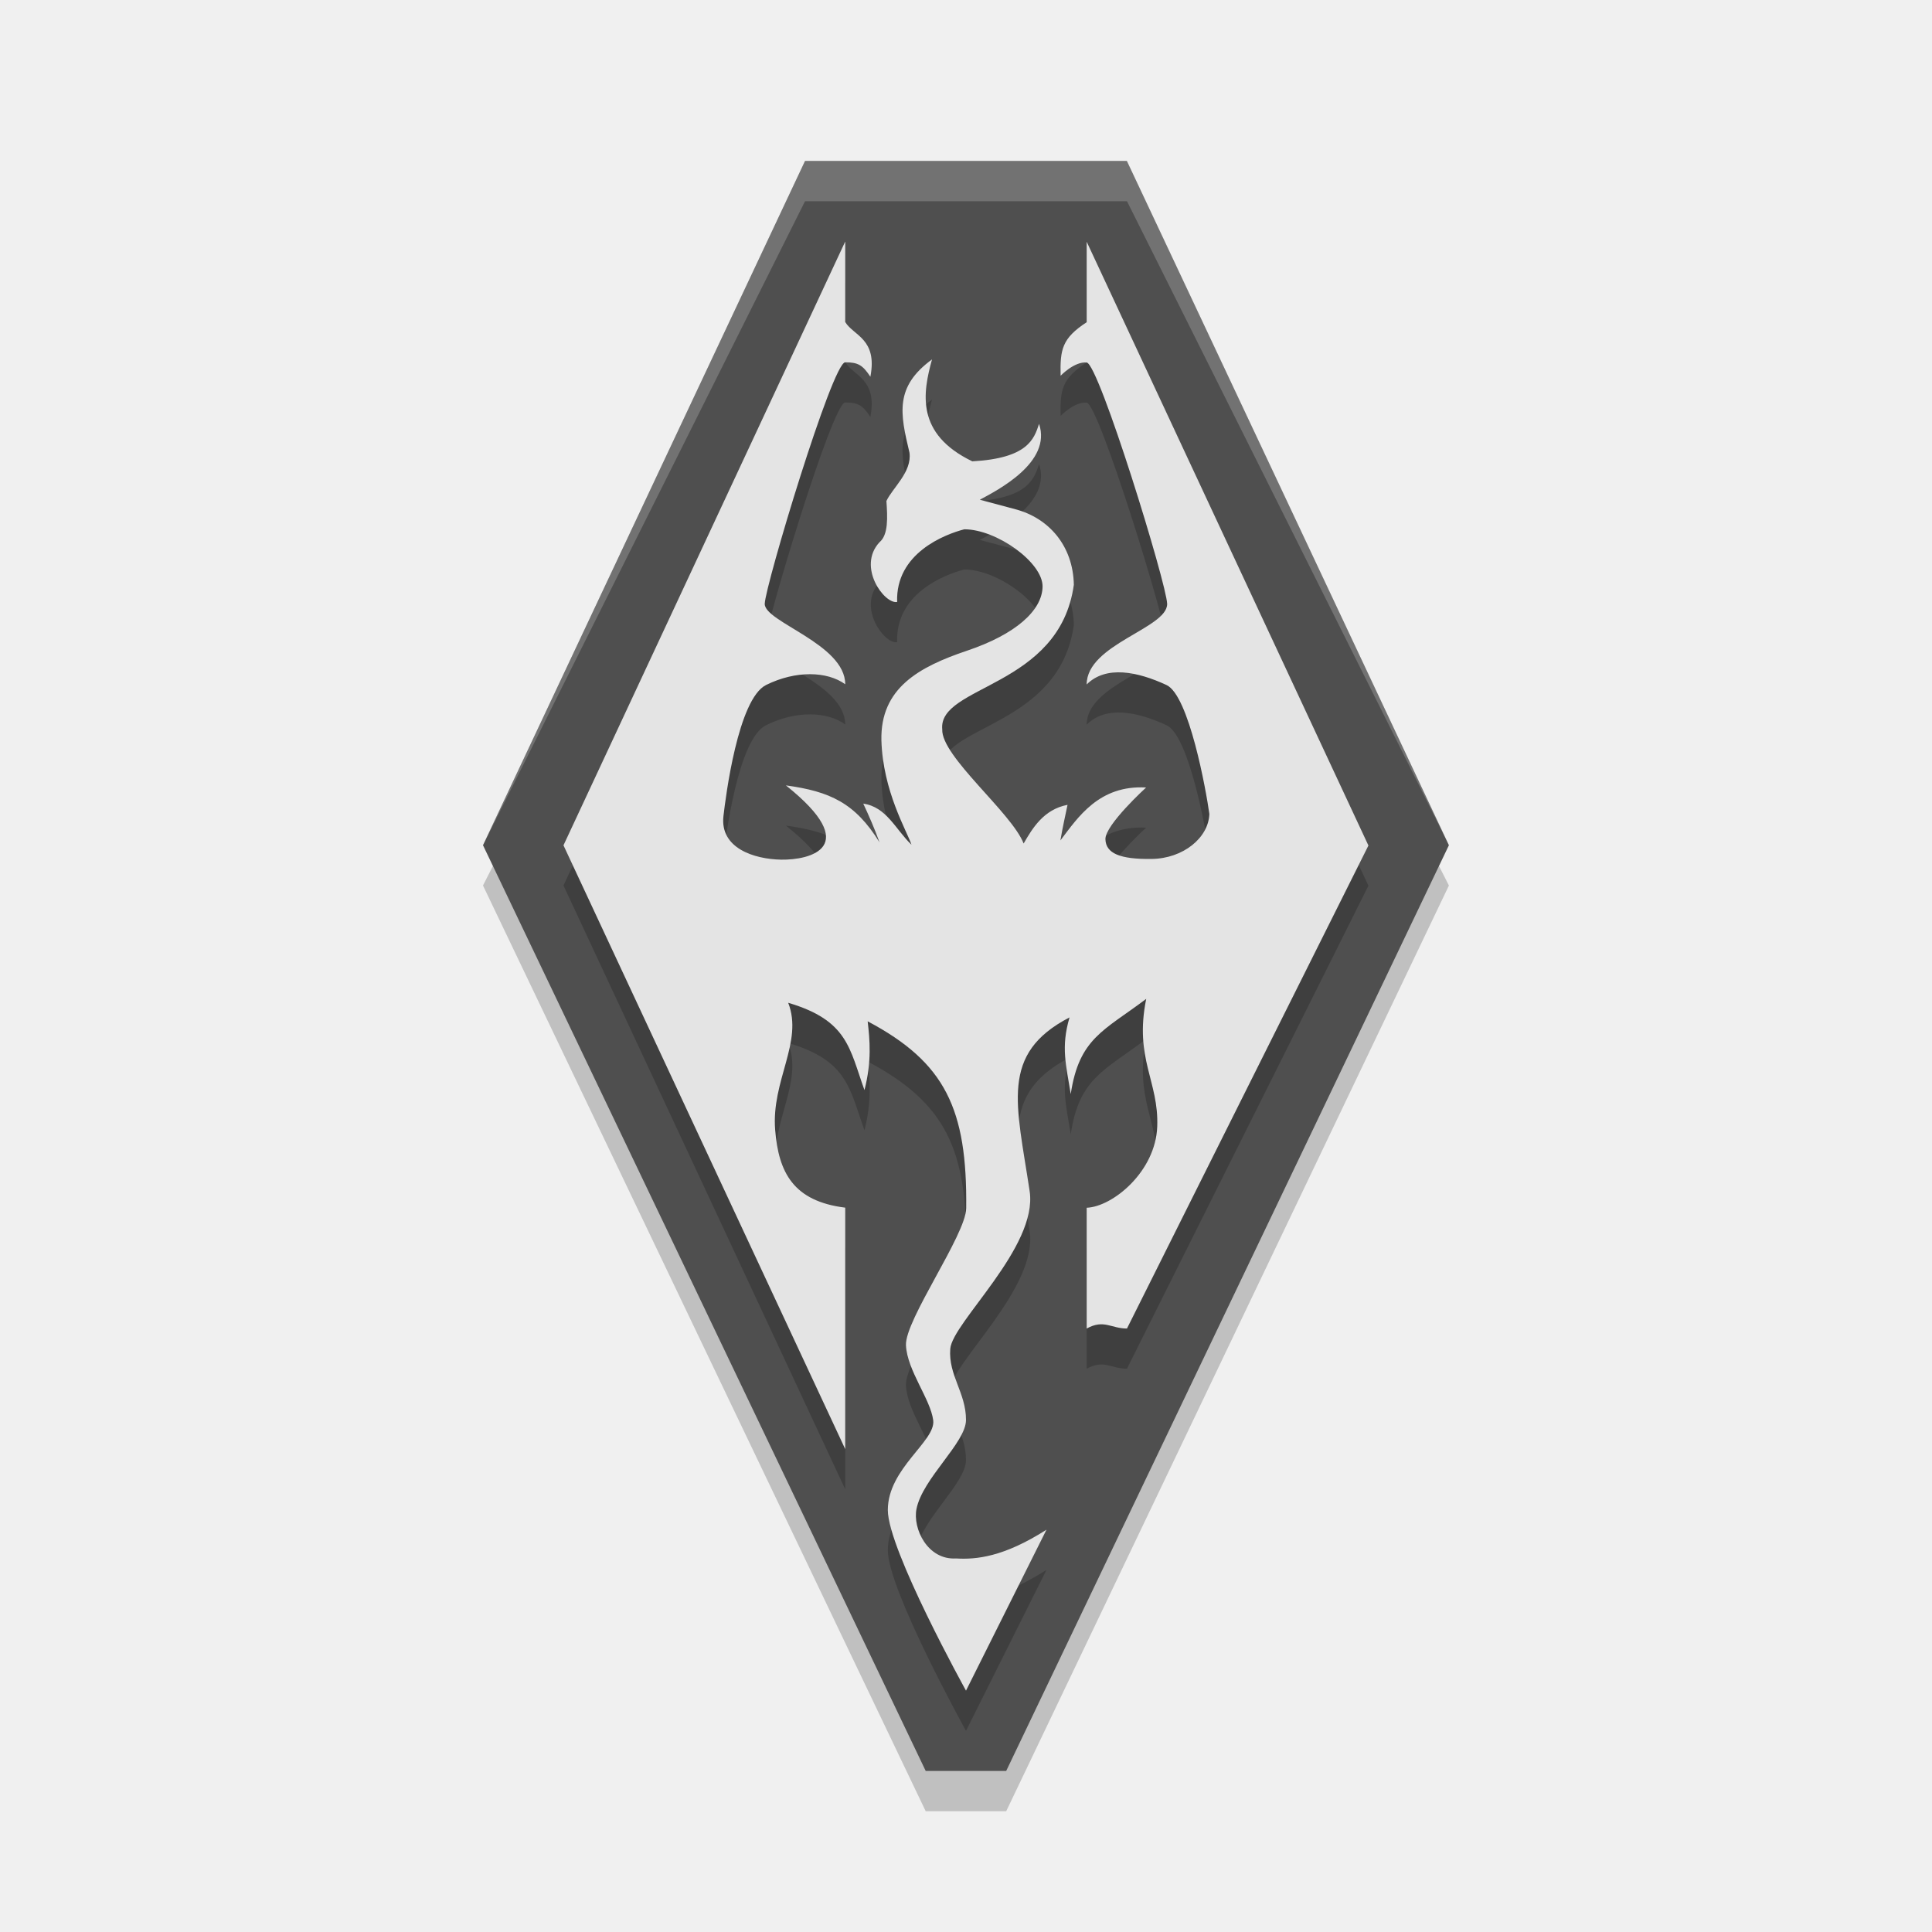
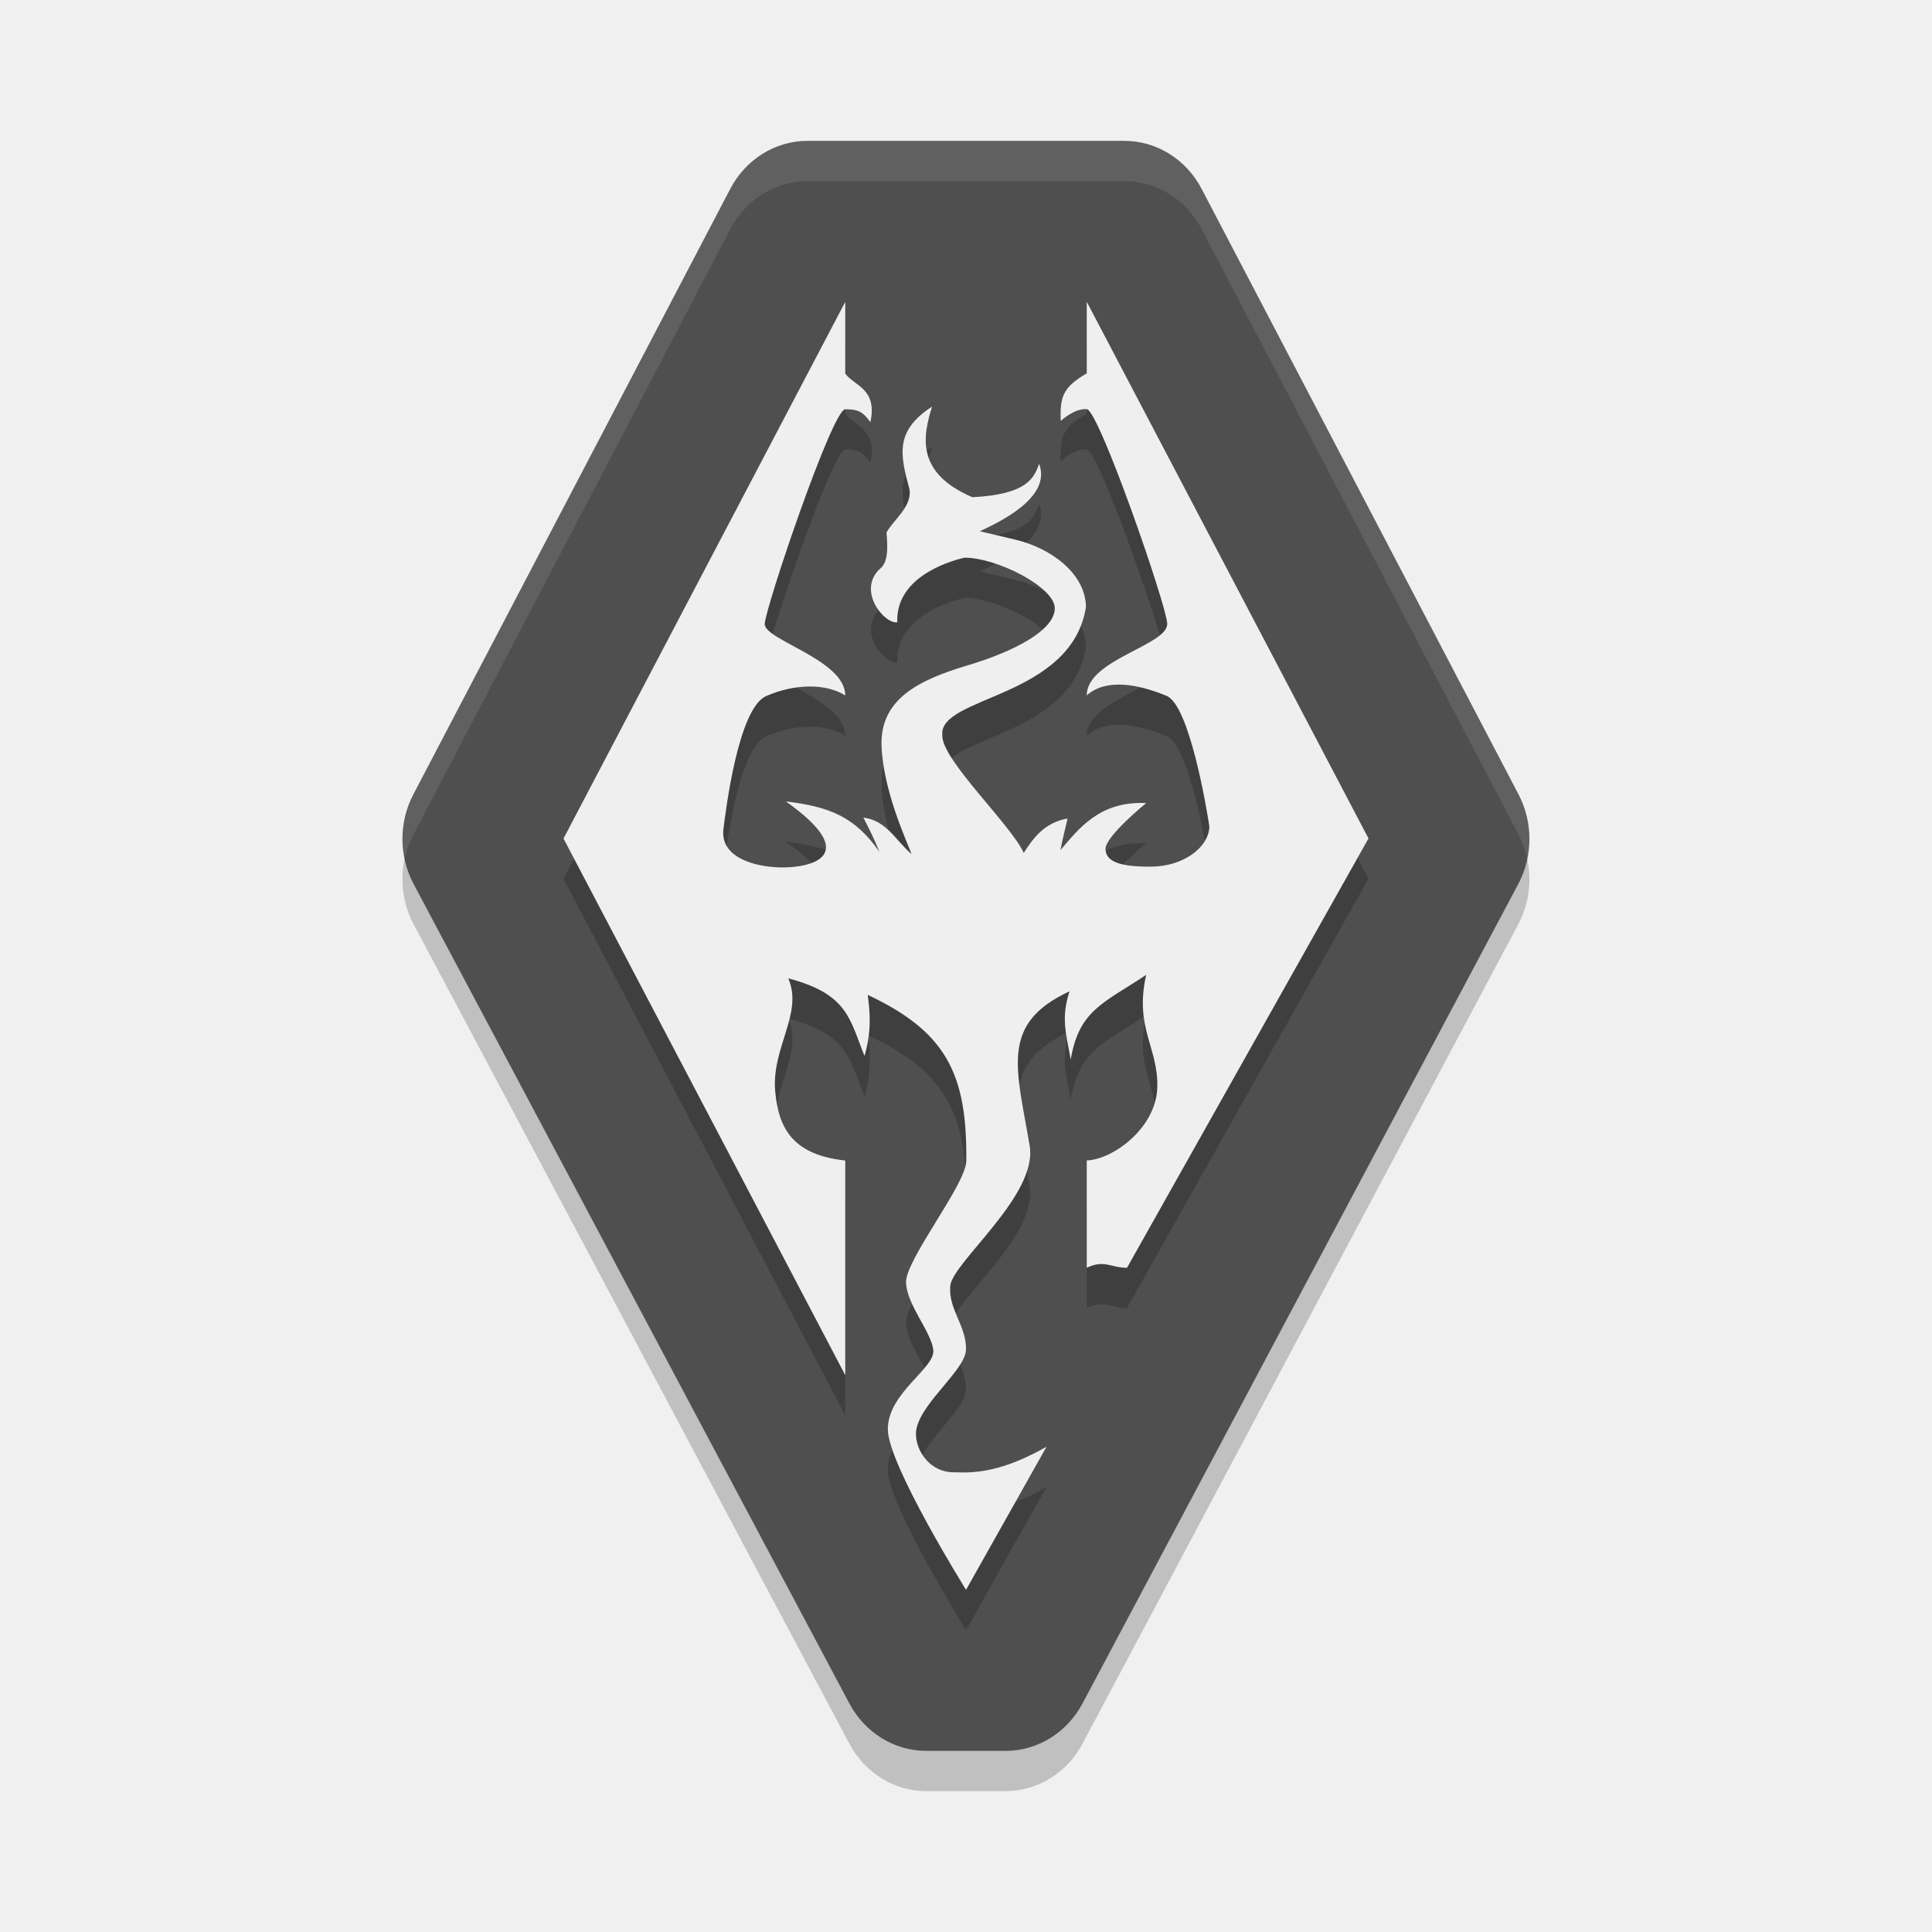
<svg xmlns="http://www.w3.org/2000/svg" width="48" height="48" version="1.1">
-   <g transform="matrix(2.490184,0,0,2.490184,4.078531,4.078531)">
-     <g>
-       <path d="m6.618 0.427-3.437 6.77 4.417 9.236h0.803l4.417-9.236-3.437-6.77z" style="opacity:.2" />
-       <path d="m6.394-0.032-3.213 6.827 4.417 9.236h0.803l4.417-9.236-3.213-6.827z" style="fill:#4f4f4f" />
-       <path transform="matrix(.4015768 0 0 .4015768 -1.637844 -1.637843)" d="m20 4-8 17 8-16h8l8 16-8-17z" style="fill:#ffffff;opacity:.2" />
-     </g>
-     <g transform="translate(0 -.1130223)">
-       <path d="m6.795 1.286-2.811 6.024 2.811 6.024v-2.409c-0.517-0.064-0.665-0.35-0.699-0.775-0.04-0.492 0.283-0.878 0.13-1.269 0.597 0.176 0.611 0.457 0.761 0.871 0.074-0.289 0.053-0.5 0.032-0.686 0.775 0.411 0.994 0.875 0.983 1.865-0.003 0.265-0.613 1.115-0.601 1.367 0.012 0.252 0.245 0.537 0.272 0.749 0.026 0.208-0.453 0.479-0.453 0.895-4e-7 0.394 0.78 1.802 0.78 1.802l0.803-1.606c-0.427 0.273-0.702 0.299-0.902 0.287-0.286 0.017-0.434-0.3-0.395-0.494 0.061-0.306 0.494-0.661 0.494-0.888 0-0.272-0.177-0.445-0.157-0.709 0.02-0.264 0.876-1.015 0.792-1.573-0.13-0.871-0.301-1.371 0.398-1.734-0.088 0.299-0.034 0.474 0.012 0.765 0.083-0.559 0.333-0.633 0.753-0.95-0.121 0.597 0.127 0.822 0.11 1.273-0.016 0.451-0.445 0.801-0.704 0.811v1.205c0.173-0.095 0.243 1.4e-4 0.402 0l2.409-4.819-2.811-6.024v0.803c-0.247 0.161-0.266 0.273-0.26 0.534 0 0 0.137-0.144 0.26-0.132 0.122 0.012 0.799 2.212 0.803 2.409-6e-6 0.244-0.803 0.402-0.803 0.803 0.193-0.193 0.509-0.128 0.797 0.006 0.224 0.104 0.395 1.053 0.427 1.286-0.008 0.237-0.26 0.445-0.576 0.449-0.315 0.004-0.457-0.055-0.461-0.197-0.004-0.142 0.406-0.516 0.406-0.516-0.47-0.026-0.68 0.298-0.855 0.528 0.023-0.138 0.047-0.237 0.071-0.355-0.239 0.046-0.35 0.234-0.438 0.386-0.119-0.307-0.824-0.87-0.812-1.139-0.043-0.442 1.171-0.414 1.313-1.443-0.008-0.39-0.25-0.665-0.583-0.753-0.268-0.071-0.355-0.095-0.355-0.095 0.18-0.097 0.72-0.373 0.591-0.757-0.05 0.151-0.111 0.343-0.666 0.374-0.568-0.274-0.494-0.684-0.402-1.017-0.374 0.273-0.319 0.539-0.225 0.93 0.027 0.193-0.172 0.355-0.23 0.483 0.011 0.161 0.021 0.337-0.07 0.412-0.225 0.245 0.05 0.619 0.177 0.595-0.017-0.485 0.473-0.674 0.67-0.725 0.323-3.8e-6 0.784 0.331 0.781 0.572-0.004 0.24-0.272 0.477-0.753 0.639-0.481 0.162-0.867 0.374-0.855 0.895 0.015 0.509 0.254 0.902 0.3 1.041-0.16-0.154-0.249-0.377-0.481-0.41 0.055 0.118 0.113 0.249 0.162 0.386-0.243-0.393-0.495-0.508-0.934-0.568 0.773 0.617 0.239 0.746-0.047 0.741-0.273-0.005-0.612-0.116-0.576-0.434 0.022-0.191 0.145-1.17 0.426-1.309 0.296-0.146 0.608-0.138 0.789-0.007 0-0.402-0.808-0.621-0.803-0.803 0.005-0.182 0.675-2.409 0.803-2.409s0.174 0.027 0.251 0.144c0.073-0.38-0.169-0.409-0.251-0.546 4e-6 -0.095 0-0.803 0-0.803z" style="opacity:.2" />
-       <path d="m6.795 0.885-2.811 6.024 2.811 6.024v-2.409c-0.517-0.064-0.665-0.35-0.699-0.775-0.04-0.492 0.283-0.878 0.13-1.269 0.597 0.176 0.611 0.457 0.761 0.871 0.074-0.289 0.053-0.5 0.032-0.686 0.775 0.411 0.994 0.875 0.983 1.865-0.003 0.265-0.613 1.115-0.601 1.367 0.012 0.252 0.245 0.537 0.272 0.749 0.026 0.208-0.453 0.479-0.453 0.895-4e-7 0.394 0.78 1.802 0.78 1.802l0.803-1.606c-0.427 0.273-0.702 0.299-0.902 0.287-0.286 0.017-0.434-0.3-0.395-0.494 0.061-0.306 0.494-0.661 0.494-0.888 0-0.272-0.177-0.445-0.157-0.709 0.02-0.264 0.876-1.015 0.792-1.573-0.13-0.871-0.301-1.371 0.398-1.734-0.088 0.299-0.034 0.474 0.012 0.765 0.083-0.559 0.333-0.633 0.753-0.95-0.121 0.597 0.127 0.822 0.11 1.273-0.016 0.451-0.445 0.801-0.704 0.811v1.205c0.173-0.095 0.243 1.4e-4 0.402 0l2.409-4.819-2.811-6.024v0.803c-0.247 0.161-0.266 0.273-0.26 0.534 0 0 0.137-0.144 0.26-0.132 0.122 0.012 0.799 2.212 0.803 2.409-6e-6 0.244-0.803 0.402-0.803 0.803 0.193-0.193 0.509-0.128 0.797 0.006 0.224 0.104 0.395 1.053 0.427 1.286-0.008 0.237-0.26 0.445-0.576 0.449-0.315 0.004-0.457-0.055-0.461-0.197-0.004-0.142 0.406-0.516 0.406-0.516-0.47-0.026-0.68 0.298-0.855 0.528 0.023-0.138 0.047-0.237 0.071-0.355-0.239 0.046-0.35 0.234-0.438 0.386-0.119-0.307-0.824-0.87-0.812-1.139-0.043-0.442 1.171-0.414 1.313-1.443-0.008-0.39-0.25-0.665-0.583-0.753-0.268-0.071-0.355-0.095-0.355-0.095 0.18-0.097 0.72-0.373 0.591-0.757-0.05 0.151-0.111 0.343-0.666 0.374-0.568-0.274-0.494-0.684-0.402-1.017-0.374 0.273-0.319 0.539-0.225 0.93 0.027 0.193-0.172 0.355-0.23 0.483 0.011 0.161 0.021 0.337-0.07 0.412-0.225 0.245 0.05 0.619 0.177 0.595-0.017-0.485 0.473-0.674 0.67-0.725 0.323-3.8e-6 0.784 0.331 0.781 0.572-0.004 0.24-0.272 0.477-0.753 0.639-0.481 0.162-0.867 0.374-0.855 0.895 0.015 0.509 0.254 0.902 0.3 1.041-0.16-0.154-0.249-0.377-0.481-0.41 0.055 0.118 0.113 0.249 0.162 0.386-0.243-0.393-0.495-0.508-0.934-0.568 0.773 0.617 0.239 0.746-0.047 0.741-0.273-0.005-0.612-0.116-0.576-0.434 0.022-0.191 0.145-1.17 0.426-1.309 0.296-0.146 0.608-0.138 0.789-0.007 0-0.402-0.808-0.621-0.803-0.803 0.005-0.182 0.675-2.409 0.803-2.409s0.174 0.027 0.251 0.144c0.073-0.38-0.169-0.409-0.251-0.546 4e-6 -0.095 0-0.803 0-0.803z" style="fill:#e4e4e4" />
-     </g>
-   </g>
+   <path d="m20.063 4.5a2.189 2.297 0 0 0-1.92 1.193l-7.875 15.047a2.189 2.297 0 0 0 0.008 2.223l10.826 20.358a2.189 2.297 0 0 0 1.913 1.179h1.967a2.189 2.297 0 0 0 1.913-1.179l10.826-20.358a2.189 2.297 0 0 0 0.008-2.223l-7.875-15.047a2.189 2.297 0 0 0-1.92-1.193z" style="opacity:.2" />
+   <path d="m20.063 3.5a2.189 2.297 0 0 0-1.92 1.193l-7.875 15.047a2.189 2.297 0 0 0 0.008 2.223l10.826 20.358a2.189 2.297 0 0 0 1.913 1.179h1.967a2.189 2.297 0 0 0 1.913-1.179l10.826-20.358a2.189 2.297 0 0 0 0.008-2.223l-7.875-15.047a2.189 2.297 0 0 0-1.92-1.193z" style="fill:#4f4f4f" />
+   <path d="m21 8.5-7 13.333 7 13.333v-5.333c-1.286-0.141-1.655-0.775-1.74-1.716-0.099-1.088 0.705-1.943 0.324-2.81 1.486 0.39 1.522 1.011 1.895 1.928 0.184-0.641 0.132-1.107 0.079-1.518 1.929 0.91 2.475 1.937 2.449 4.128-7e-3 0.586-1.526 2.468-1.497 3.027 0.029 0.558 0.61 1.19 0.677 1.658 0.066 0.46-1.129 1.061-1.129 1.981 0 0.872 1.943 3.988 1.943 3.988l2-3.556c-1.062 0.605-1.749 0.661-2.246 0.635-0.712 0.037-1.08-0.664-0.983-1.093 0.152-0.678 1.229-1.463 1.229-1.967 0-0.601-0.441-0.984-0.392-1.569 0.049-0.585 2.181-2.247 1.973-3.481-0.324-1.927-0.75-3.034 0.991-3.839-0.219 0.663-0.086 1.048 0.029 1.693 0.208-1.238 0.83-1.401 1.875-2.103-0.302 1.323 0.315 1.82 0.275 2.818-0.041 0.998-1.107 1.772-1.752 1.794v2.667c0.43-0.211 0.605 3.11e-4 1 0l6-10.667-7-13.333v1.778c-0.615 0.356-0.664 0.605-0.647 1.182 0 0 0.342-0.319 0.647-0.293 0.304 0.026 1.99 4.897 2 5.333-1.5e-5 0.541-2 0.889-2 1.778 0.481-0.427 1.268-0.283 1.985 0.013 0.558 0.23 0.984 2.732 1.062 3.247-0.019 0.524-0.648 0.986-1.433 0.995-0.785 0.009-1.139-0.122-1.148-0.436-0.01-0.314 1.011-1.143 1.011-1.143-1.17-0.057-1.694 0.661-2.13 1.169 0.058-0.305 0.118-0.524 0.177-0.785-0.595 0.102-0.871 0.518-1.09 0.855-0.296-0.679-2.051-2.326-2.022-2.922-0.108-0.979 3.216-0.917 3.569-3.194-0.02-0.864-0.922-1.471-1.753-1.667-0.668-0.157-0.883-0.209-0.883-0.209 0.448-0.214 1.793-0.827 1.472-1.675-0.124 0.335-0.276 0.76-1.659 0.829-1.414-0.606-1.23-1.514-1.001-2.251-0.932 0.605-0.794 1.194-0.56 2.059 0.067 0.428-0.428 0.786-0.572 1.07 0.029 0.357 0.052 0.745-0.174 0.911-0.56 0.543 0.124 1.369 0.442 1.318-0.044-1.073 1.179-1.491 1.669-1.605 0.805-9e-6 2.253 0.733 2.244 1.265-0.01 0.532-0.977 1.056-2.175 1.414-1.198 0.358-2.16 0.829-2.13 1.981 0.037 1.126 0.632 2.396 0.746 2.704-0.399-0.341-0.619-0.834-1.198-0.907 0.138 0.261 0.28 0.552 0.402 0.855-0.605-0.87-1.232-1.124-2.326-1.256 1.925 1.366 0.595 1.652-0.118 1.64-0.68-0.011-1.524-0.257-1.433-0.96 0.055-0.423 0.361-2.989 1.061-3.297 0.738-0.324 1.515-0.306 1.965-0.015 0-0.889-2.013-1.375-2-1.778 0.013-0.403 1.68-5.333 2-5.333s0.433 0.06 0.625 0.319c0.183-0.842-0.421-0.906-0.625-1.208 1e-5 -0.209 0-1.778 0-1.778z" style="opacity:.2" />
+   <path d="m21 7.5-7 13.333 7 13.333v-5.333c-1.286-0.141-1.655-0.775-1.74-1.716-0.099-1.088 0.705-1.943 0.324-2.81 1.486 0.39 1.522 1.011 1.895 1.928 0.184-0.641 0.132-1.107 0.079-1.518 1.929 0.91 2.475 1.937 2.449 4.128-7e-3 0.586-1.526 2.468-1.497 3.027 0.029 0.558 0.61 1.19 0.677 1.658 0.066 0.46-1.129 1.061-1.129 1.981 0 0.872 1.943 3.988 1.943 3.988l2-3.556c-1.062 0.605-1.749 0.661-2.246 0.635-0.712 0.037-1.08-0.664-0.983-1.093 0.152-0.678 1.229-1.463 1.229-1.967 0-0.601-0.441-0.984-0.392-1.569 0.049-0.585 2.181-2.247 1.973-3.481-0.324-1.927-0.75-3.034 0.991-3.839-0.219 0.663-0.086 1.048 0.029 1.693 0.208-1.238 0.83-1.401 1.875-2.103-0.302 1.323 0.315 1.82 0.275 2.818-0.041 0.998-1.107 1.772-1.752 1.794v2.667c0.43-0.211 0.605 3.11e-4 1 0l6-10.667-7-13.333v1.778c-0.615 0.356-0.664 0.605-0.647 1.182 0 0 0.342-0.319 0.647-0.293 0.304 0.026 1.99 4.897 2 5.333-1.5e-5 0.541-2 0.889-2 1.778 0.481-0.427 1.268-0.283 1.985 0.013 0.558 0.23 0.984 2.732 1.062 3.247-0.019 0.524-0.648 0.986-1.433 0.995-0.785 0.009-1.139-0.122-1.148-0.436-0.01-0.314 1.011-1.143 1.011-1.143-1.17-0.057-1.694 0.661-2.13 1.169 0.058-0.305 0.118-0.524 0.177-0.785-0.595 0.102-0.871 0.518-1.09 0.855-0.296-0.679-2.051-2.326-2.022-2.922-0.108-0.979 3.216-0.917 3.569-3.194-0.02-0.864-0.922-1.471-1.753-1.667-0.668-0.157-0.883-0.209-0.883-0.209 0.448-0.214 1.793-0.827 1.472-1.675-0.124 0.335-0.276 0.76-1.659 0.829-1.414-0.606-1.23-1.514-1.001-2.251-0.932 0.605-0.794 1.194-0.56 2.059 0.067 0.428-0.428 0.786-0.572 1.07 0.029 0.357 0.052 0.745-0.174 0.911-0.56 0.543 0.124 1.369 0.442 1.318-0.044-1.073 1.179-1.491 1.669-1.605 0.805-9e-6 2.253 0.733 2.244 1.265-0.01 0.532-0.977 1.056-2.175 1.414-1.198 0.358-2.16 0.829-2.13 1.981 0.037 1.126 0.632 2.396 0.746 2.704-0.399-0.341-0.619-0.834-1.198-0.907 0.138 0.261 0.28 0.552 0.402 0.855-0.605-0.87-1.232-1.124-2.326-1.256 1.925 1.366 0.595 1.652-0.118 1.64-0.68-0.011-1.524-0.257-1.433-0.96 0.055-0.423 0.361-2.989 1.061-3.297 0.738-0.324 1.515-0.306 1.965-0.015 0-0.889-2.013-1.375-2-1.778 0.013-0.403 1.68-5.333 2-5.333s0.433 0.06 0.625 0.319c0.183-0.842-0.421-0.906-0.625-1.208 1e-5 -0.209 0-1.778 0-1.778z" style="fill:#efefef" />
+   <path d="m20.064 3.5a2.189 2.297 0 0 0-1.92 1.193l-7.875 15.047a2.189 2.297 0 0 0-0.215 1.604 2.189 2.297 0 0 1 0.215-0.604l7.875-15.047a2.189 2.297 0 0 1 1.92-1.193h7.871a2.189 2.297 0 0 1 1.92 1.193l7.875 15.047a2.189 2.297 0 0 1 0.217 0.607 2.189 2.297 0 0 0-0.217-1.607l-7.875-15.047a2.189 2.297 0 0 0-1.92-1.193z" style="fill:#ffffff;opacity:.1" />
</svg>
